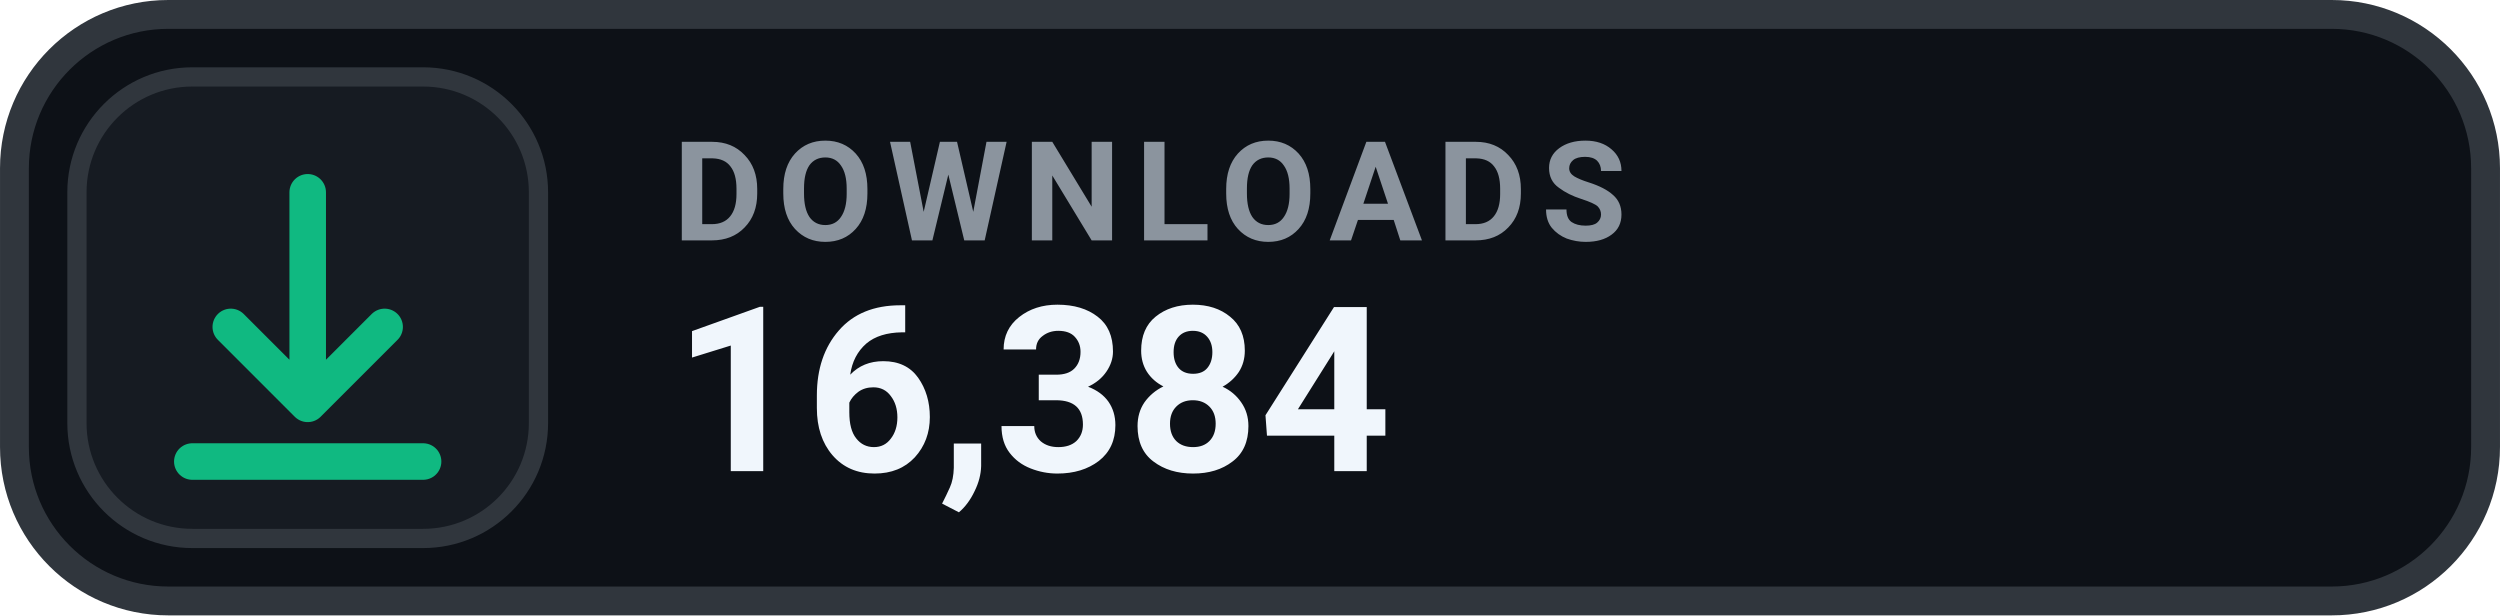
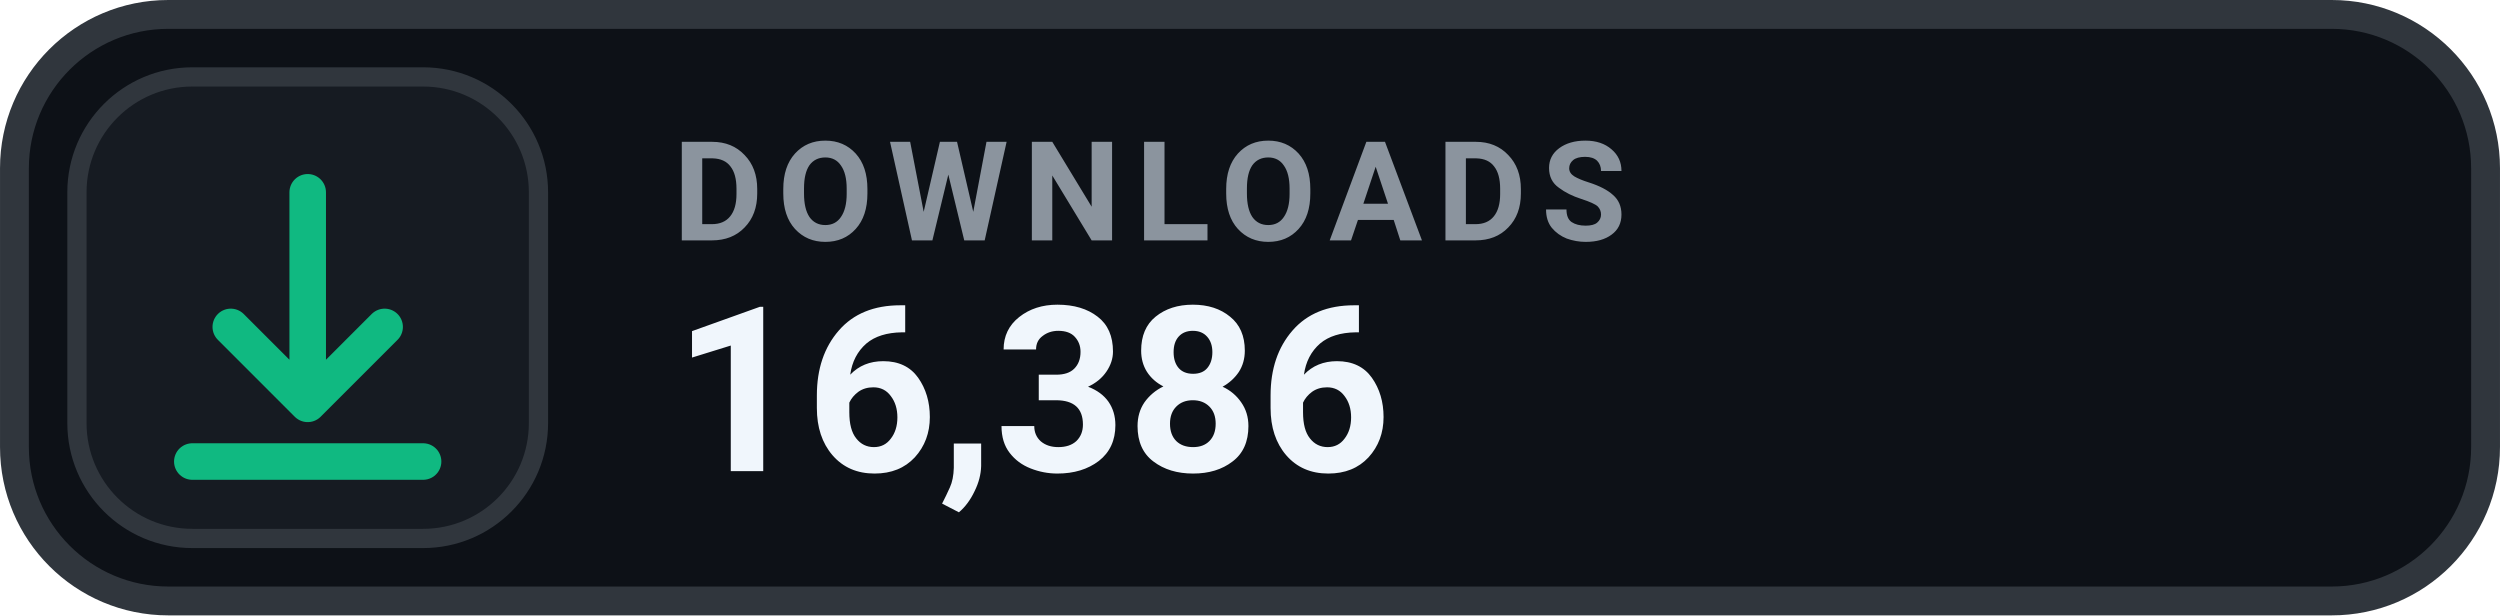
- <svg xmlns="http://www.w3.org/2000/svg" width="126" height="31.015" viewBox="0 0 130 32" role="img" aria-label="DOWNLOADS 16,384">
+ <svg xmlns="http://www.w3.org/2000/svg" width="126" height="31.015" viewBox="0 0 130 32" role="img" aria-label="DOWNLOADS 16,386">
  <rect x=".75" y=".75" width="128.5" height="30.5" rx="8" fill="#0D1117" stroke="#30363D" stroke-width="1.5" />
  <rect x="4" y="4" width="24" height="24" rx="6" fill="#161B22" stroke="#30363D" stroke-width="1" />
  <g transform="translate(16 16)" style="color:#10B981;">
    <path d="M0 -6 v11 m0 0 l4 -4 m-4 4 l-4 -4 M-6 8 h12" fill="none" stroke="currentColor" stroke-width="1.9" stroke-linecap="round" stroke-linejoin="round" />
  </g>
  <text x="35" y="12.5" fill="#8B949E" font-family="-apple-system,BlinkMacSystemFont,'Segoe UI',Roboto,Helvetica,Arial,sans-serif" font-size="7.2" font-weight="700" letter-spacing=".75">DOWNLOADS</text>
-   <text x="35" y="24.5" fill="#F0F6FC" font-family="-apple-system,BlinkMacSystemFont,'Segoe UI',Roboto,Helvetica,Arial,sans-serif" font-size="12" font-weight="700">16,384</text>
+   <text x="35" y="24.5" fill="#F0F6FC" font-family="-apple-system,BlinkMacSystemFont,'Segoe UI',Roboto,Helvetica,Arial,sans-serif" font-size="12" font-weight="700">16,386</text>
</svg>
